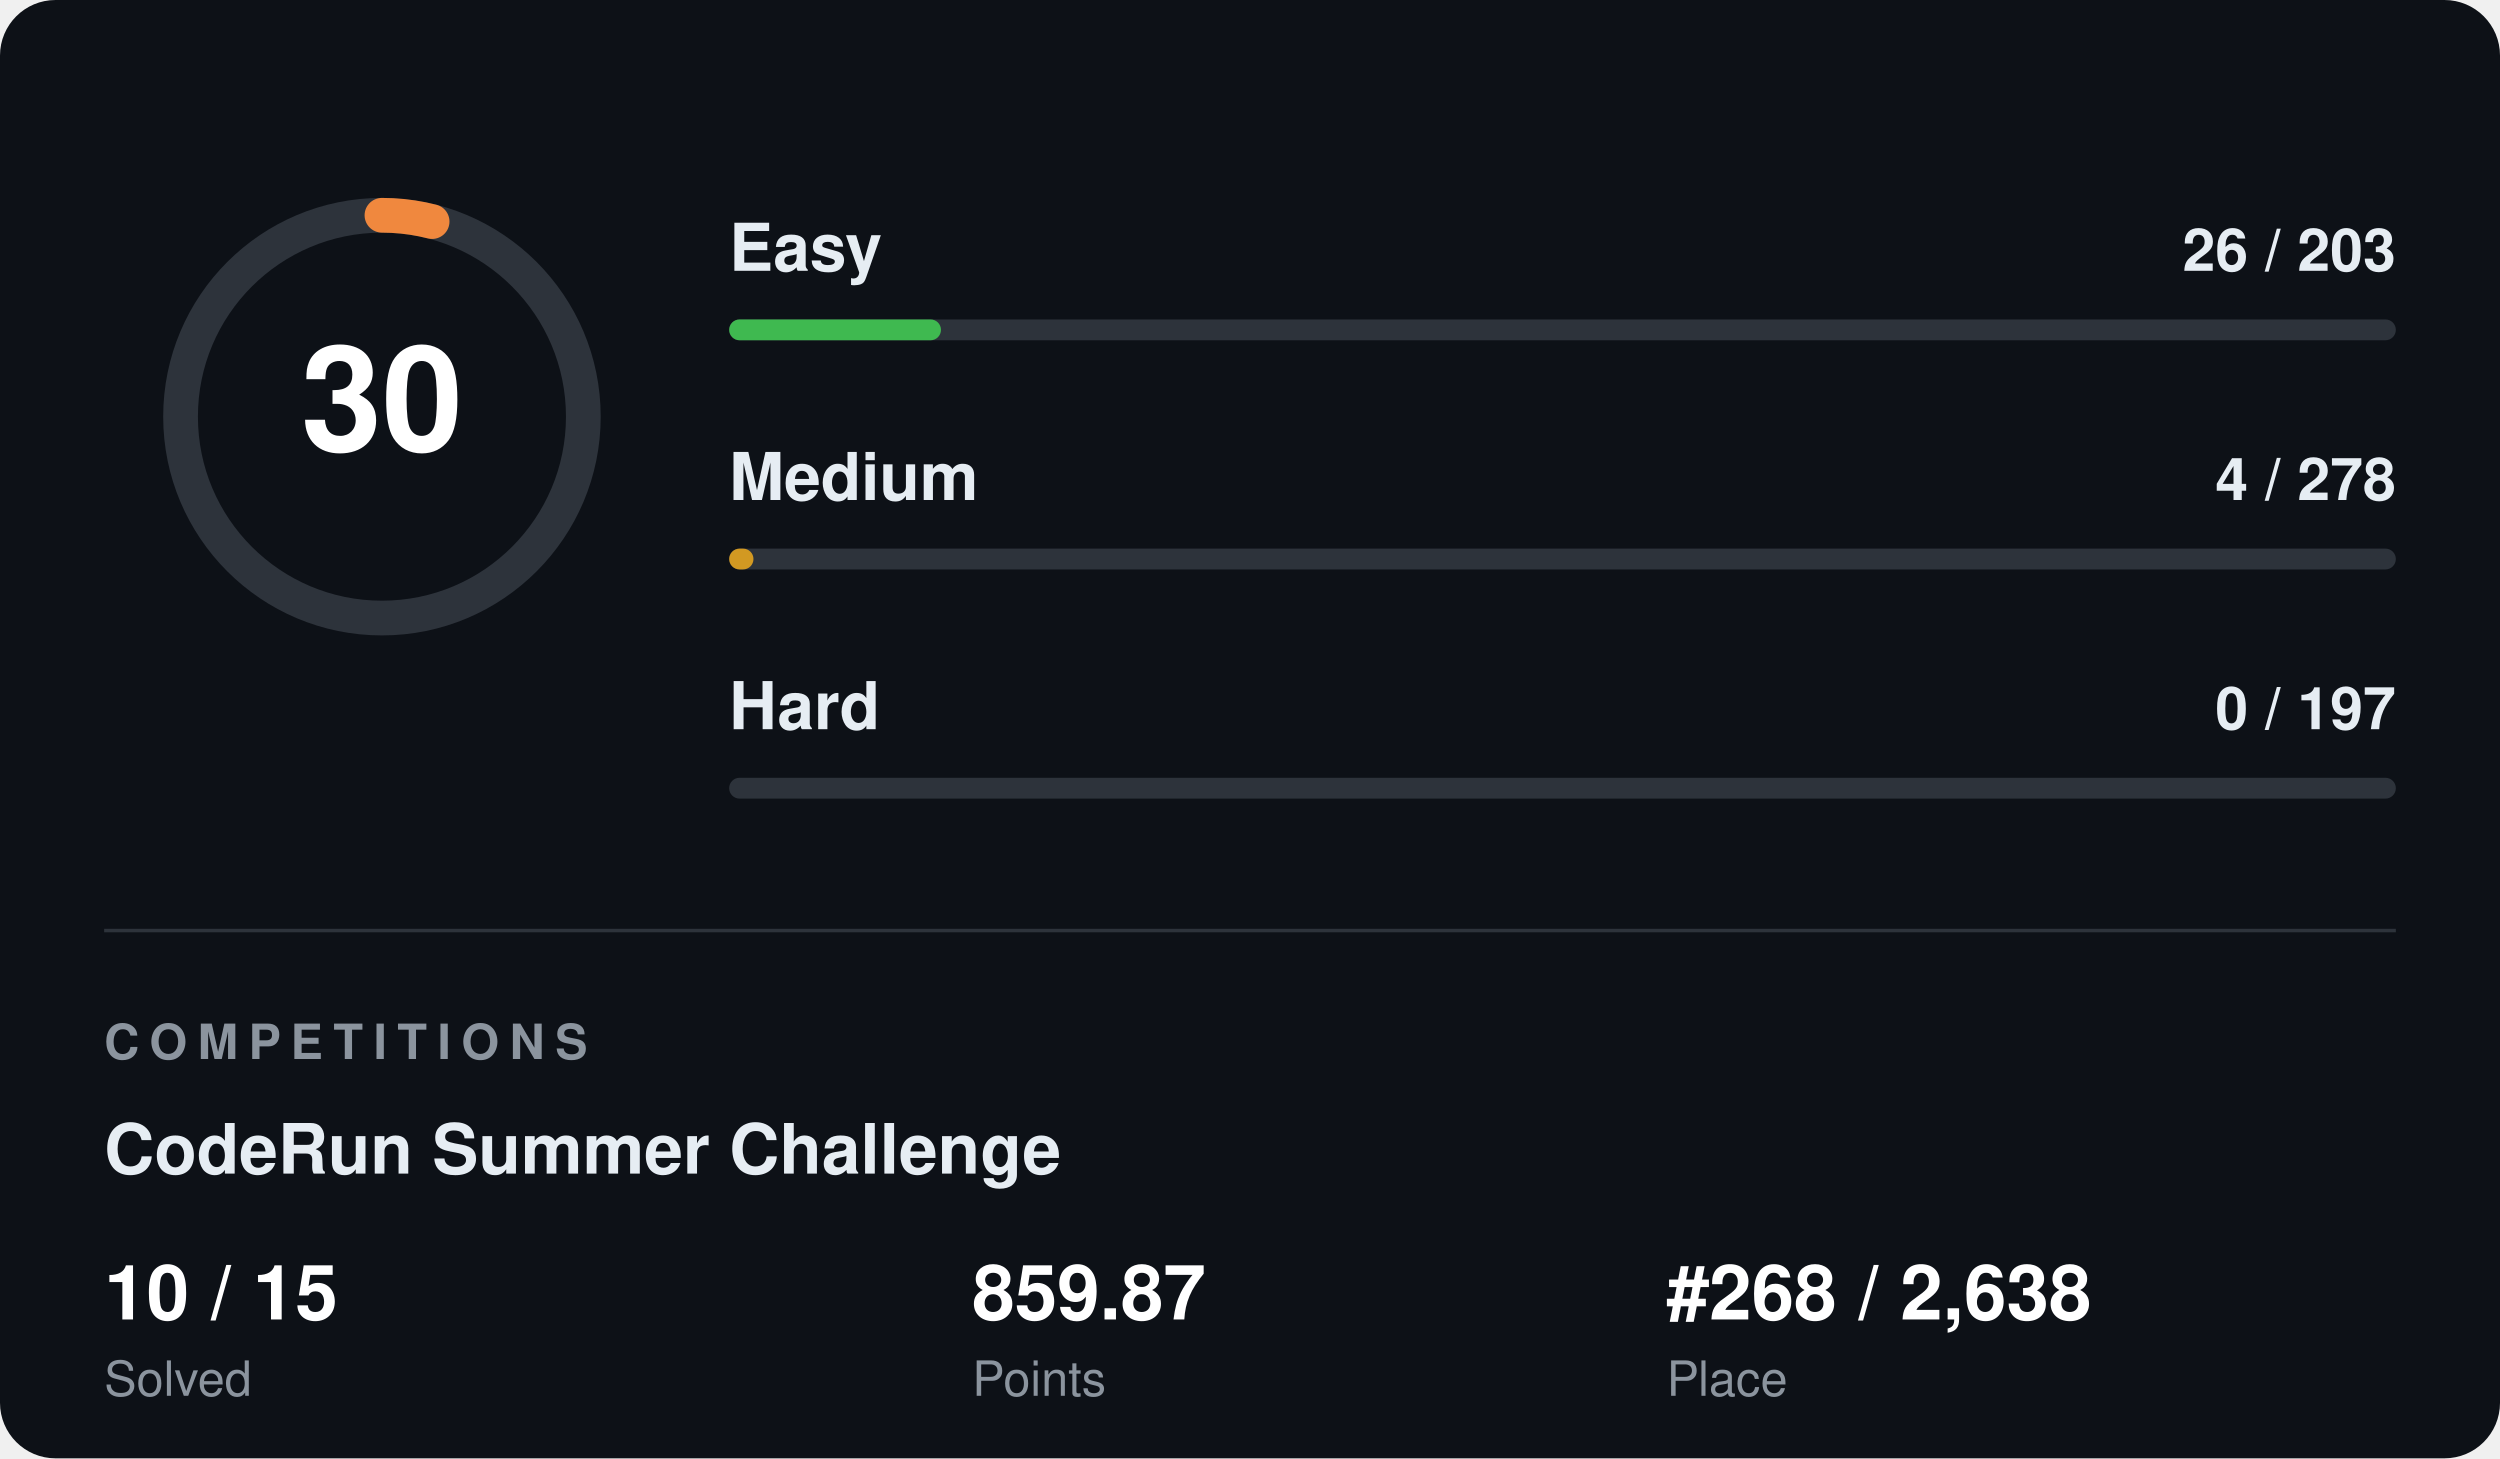
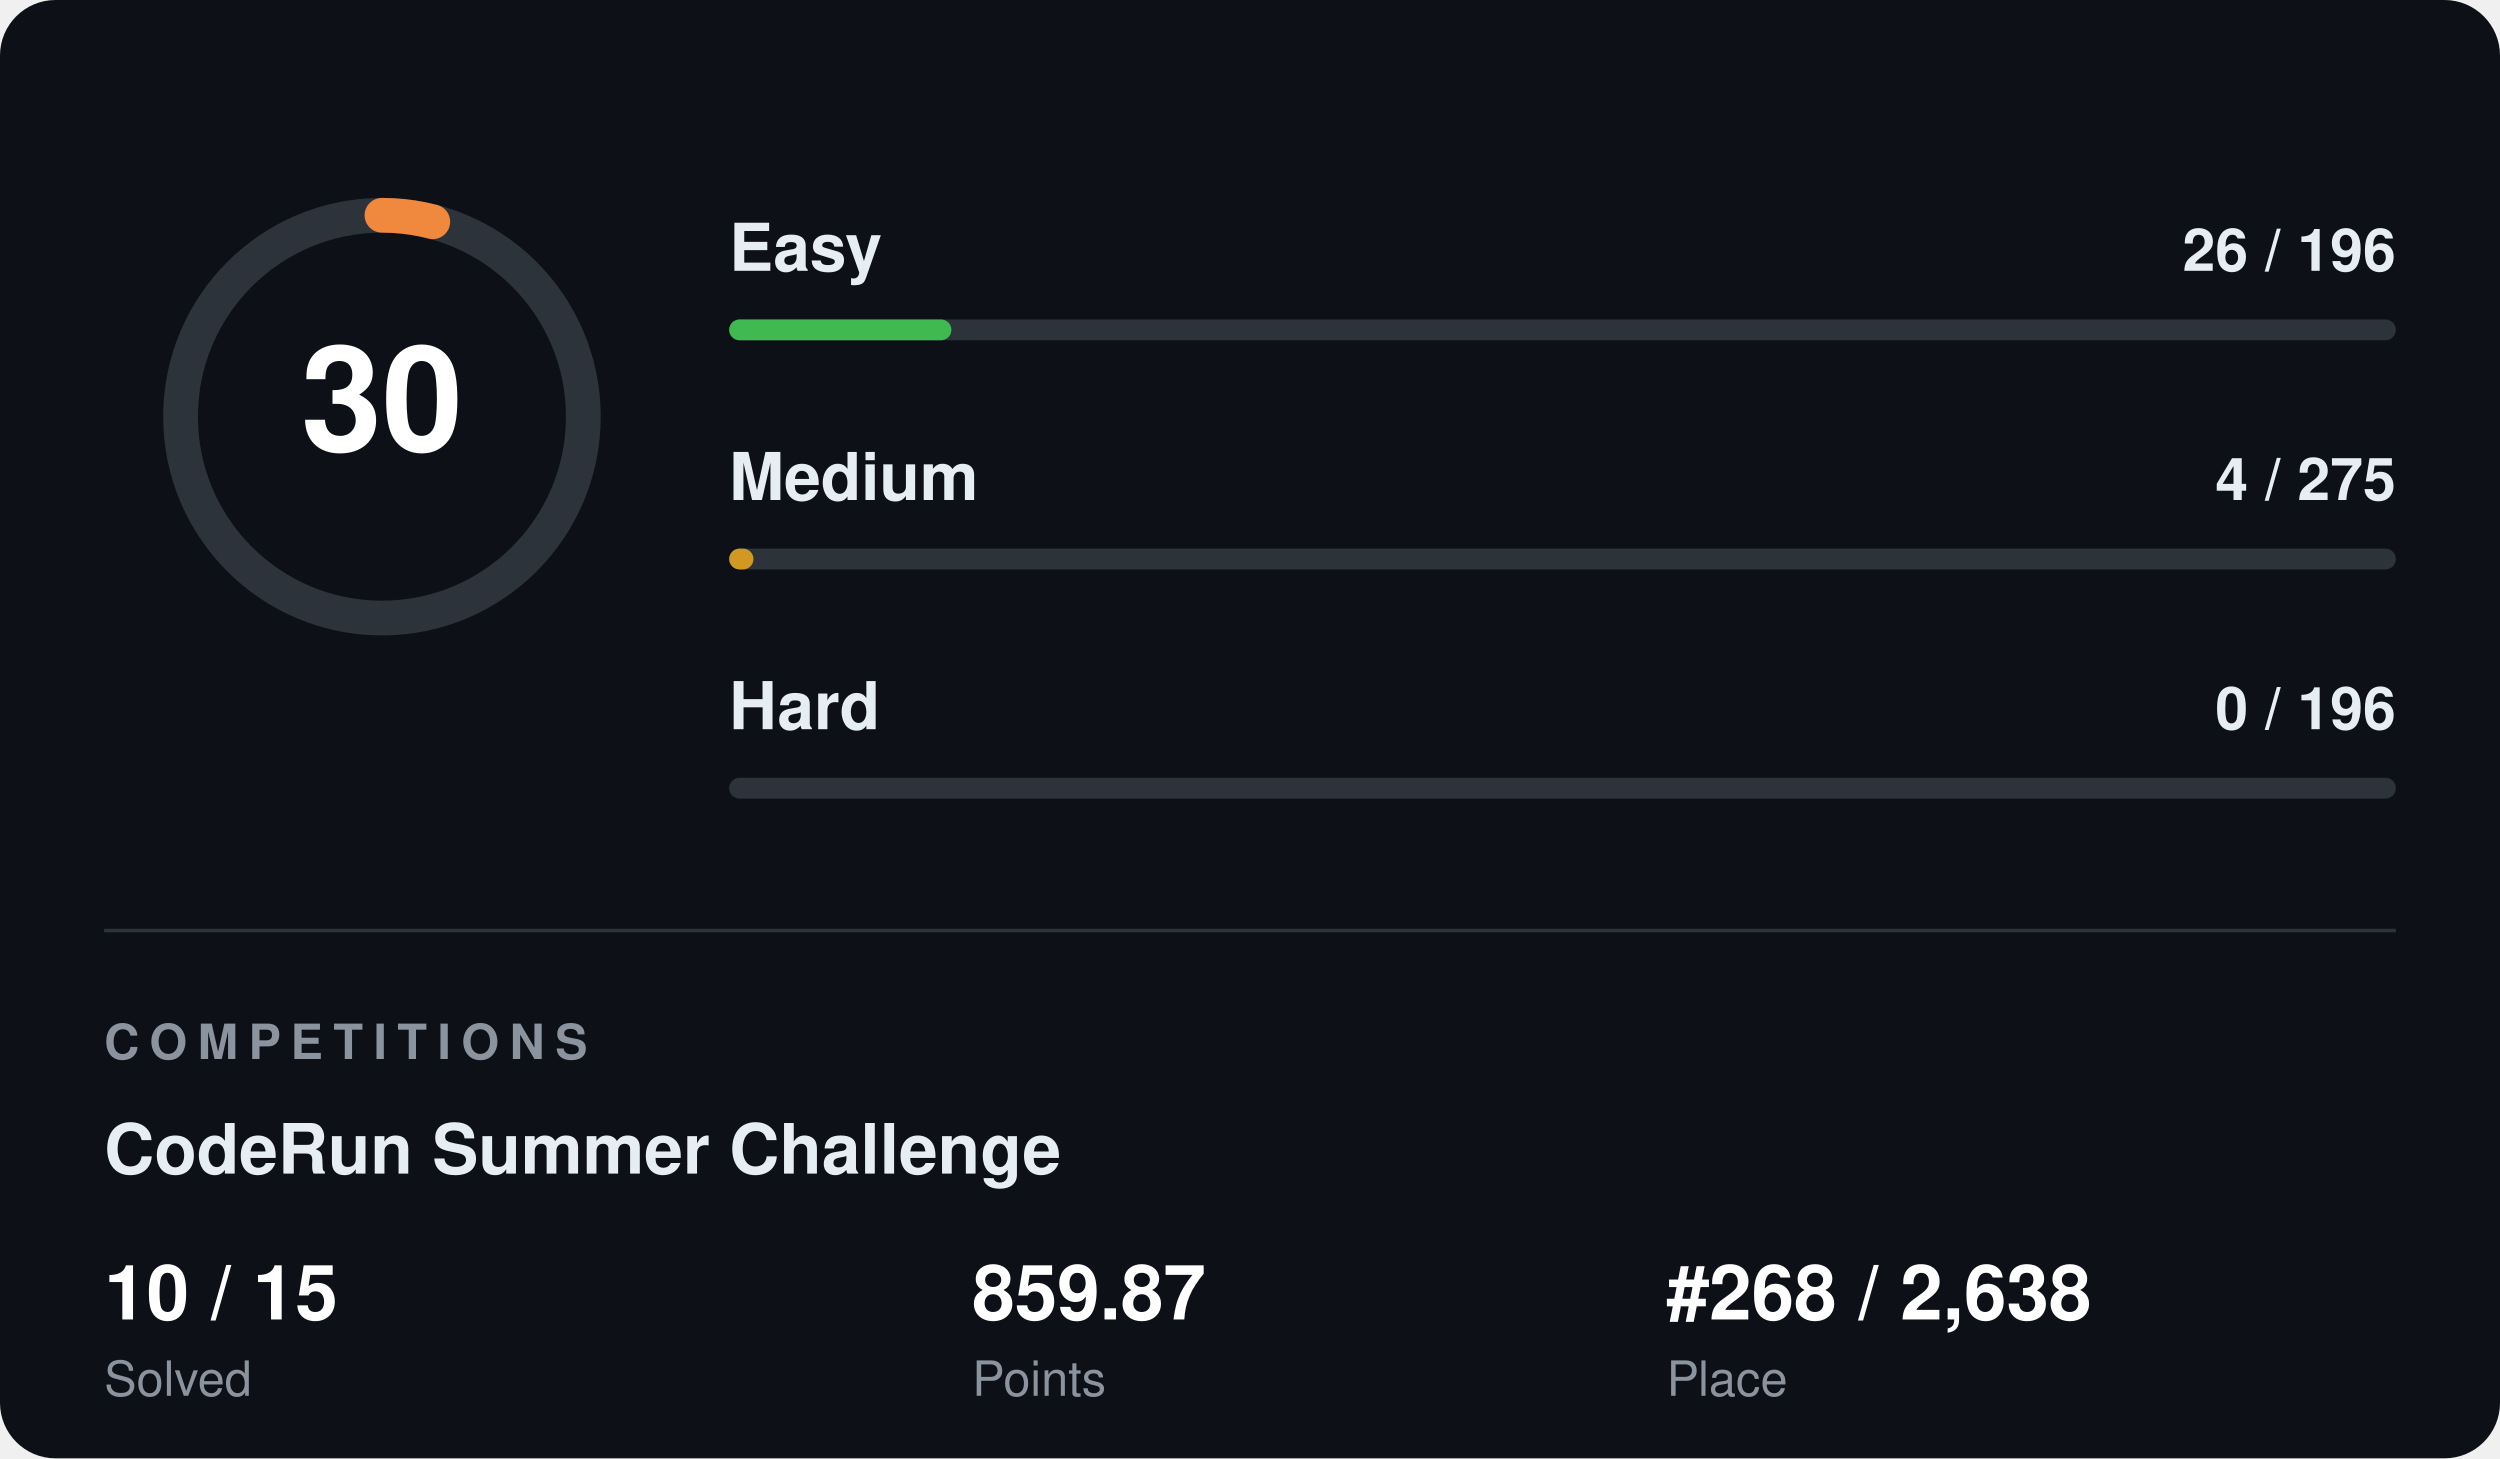
<svg xmlns="http://www.w3.org/2000/svg" width="720" height="420" viewBox="0 0 720 420" font-family="Segoe UI, Helvetica, Arial, sans-serif">
  <rect width="720" height="420" rx="16" fill="#0d1117" />
  <circle cx="110" cy="120" r="58" fill="none" stroke="#2d333b" stroke-width="10" />
-   <circle cx="110" cy="120" r="58" fill="none" stroke="#f0883e" stroke-width="10" stroke-linecap="round" stroke-dasharray="14.6 364.4" transform="rotate(-90 110 120)" />
+   <circle cx="110" cy="120" r="58" fill="none" stroke="#f0883e" stroke-width="10" stroke-linecap="round" stroke-dasharray="14.8 364.4" transform="rotate(-90 110 120)" />
  <text x="110" y="120" fill="#ffffff" font-size="42" font-weight="700" text-anchor="middle" dominant-baseline="central">30</text>
  <text x="210" y="78" fill="#e6edf3" font-size="19" font-weight="600">Easy</text>
-   <text x="690" y="78" fill="#e6edf3" font-size="17" font-weight="600" text-anchor="end">26 / 203</text>
+   <text x="690" y="78" fill="#e6edf3" font-size="17" font-weight="600" text-anchor="end">26 / 196</text>
  <rect x="210" y="92" width="480" height="6" rx="3" fill="#2d333b" />
-   <rect x="210" y="92" width="61" height="6" rx="3" fill="#3fb950" />
+   <rect x="210" y="92" width="64" height="6" rx="3" fill="#3fb950" />
  <text x="210" y="144" fill="#e6edf3" font-size="19" font-weight="600">Medium</text>
-   <text x="690" y="144" fill="#e6edf3" font-size="17" font-weight="600" text-anchor="end">4 / 278</text>
+   <text x="690" y="144" fill="#e6edf3" font-size="17" font-weight="600" text-anchor="end">4 / 275</text>
  <rect x="210" y="158" width="480" height="6" rx="3" fill="#2d333b" />
  <rect x="210" y="158" width="7" height="6" rx="3" fill="#d29922" />
  <text x="210" y="210" fill="#e6edf3" font-size="19" font-weight="600">Hard</text>
-   <text x="690" y="210" fill="#e6edf3" font-size="17" font-weight="600" text-anchor="end">0 / 197</text>
+   <text x="690" y="210" fill="#e6edf3" font-size="17" font-weight="600" text-anchor="end">0 / 196</text>
  <rect x="210" y="224" width="480" height="6" rx="3" fill="#2d333b" />
  <rect x="210" y="224" width="0" height="6" rx="3" fill="#f85149" />
  <line x1="30" y1="268" x2="690" y2="268" stroke="#2d333b" stroke-width="1" />
  <text x="30" y="305" fill="#8b949e" font-size="14" font-weight="700" letter-spacing="3">COMPETITIONS</text>
  <text x="30" y="338" fill="#e6edf3" font-size="20" font-weight="700">CodeRun Summer Challenge</text>
  <text x="30" y="380" fill="#ffffff" font-size="22" font-weight="700">10 / 15</text>
  <text x="30" y="402" fill="#8b949e" font-size="14">Solved</text>
  <text x="280" y="380" fill="#ffffff" font-size="22" font-weight="700">859.87</text>
  <text x="280" y="402" fill="#8b949e" font-size="14">Points</text>
  <text x="480" y="380" fill="#ffffff" font-size="22" font-weight="700">#268 / 2,638</text>
  <text x="480" y="402" fill="#8b949e" font-size="14">Place</text>
</svg>
